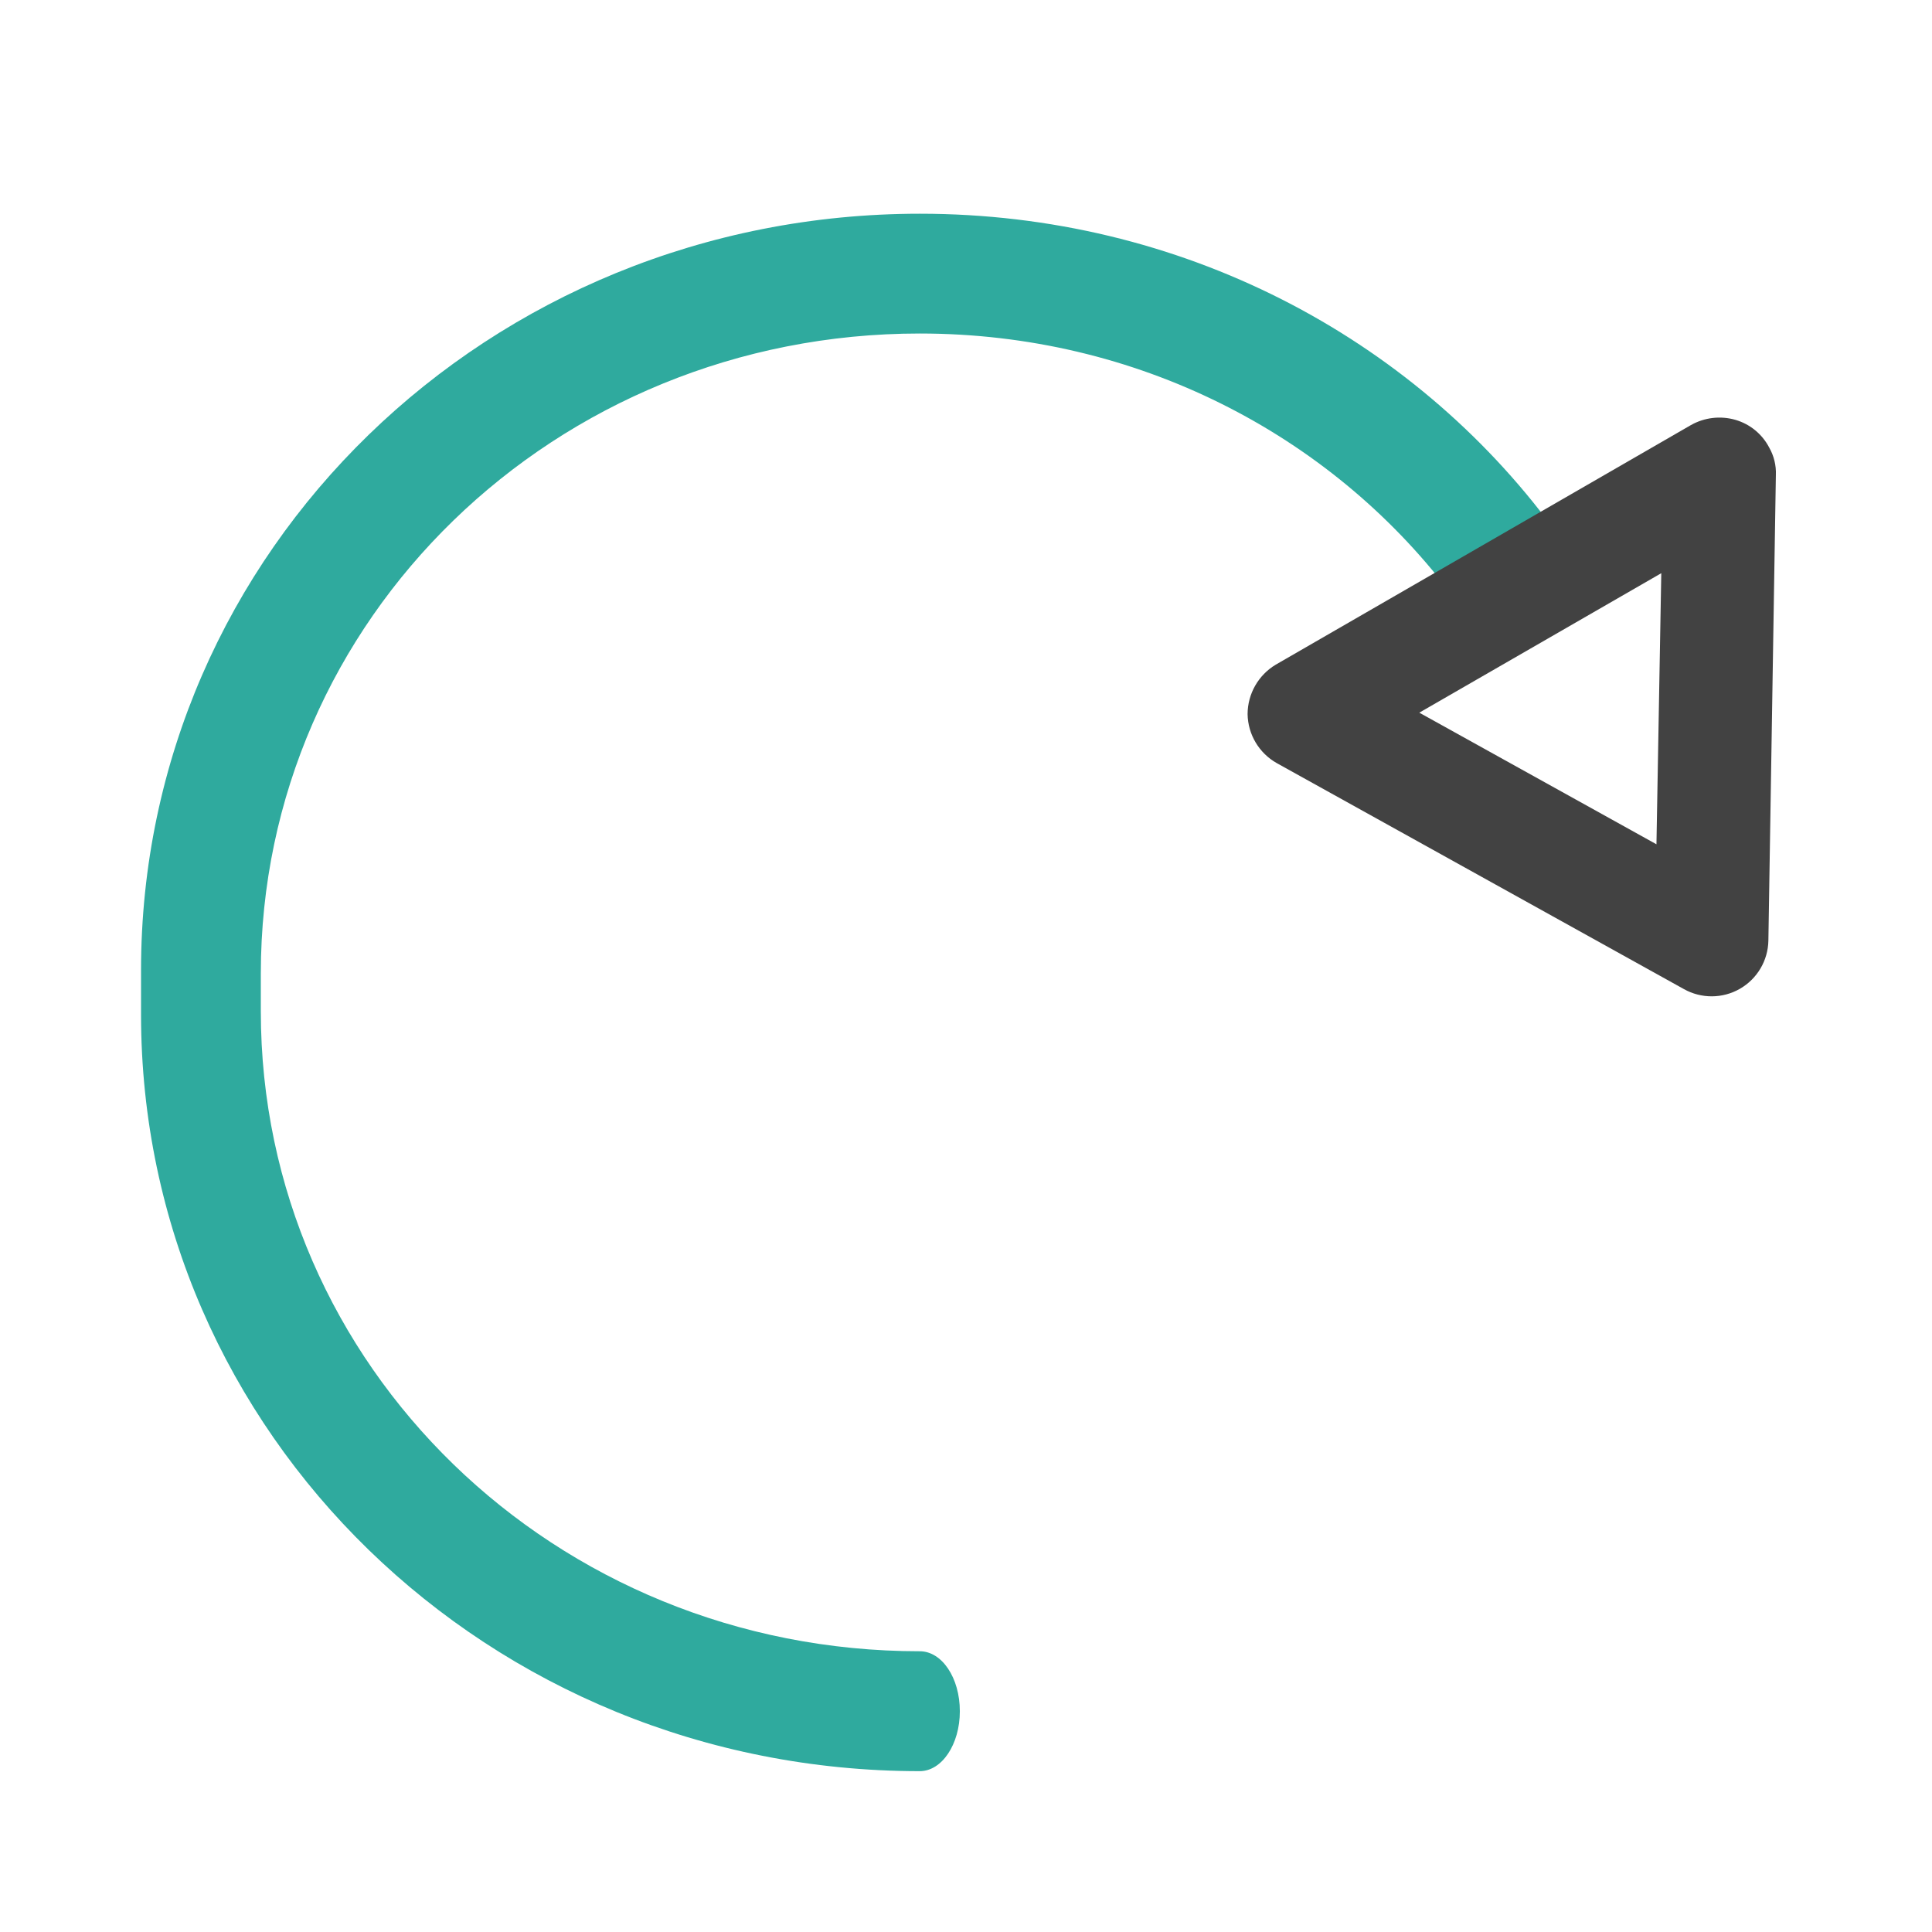
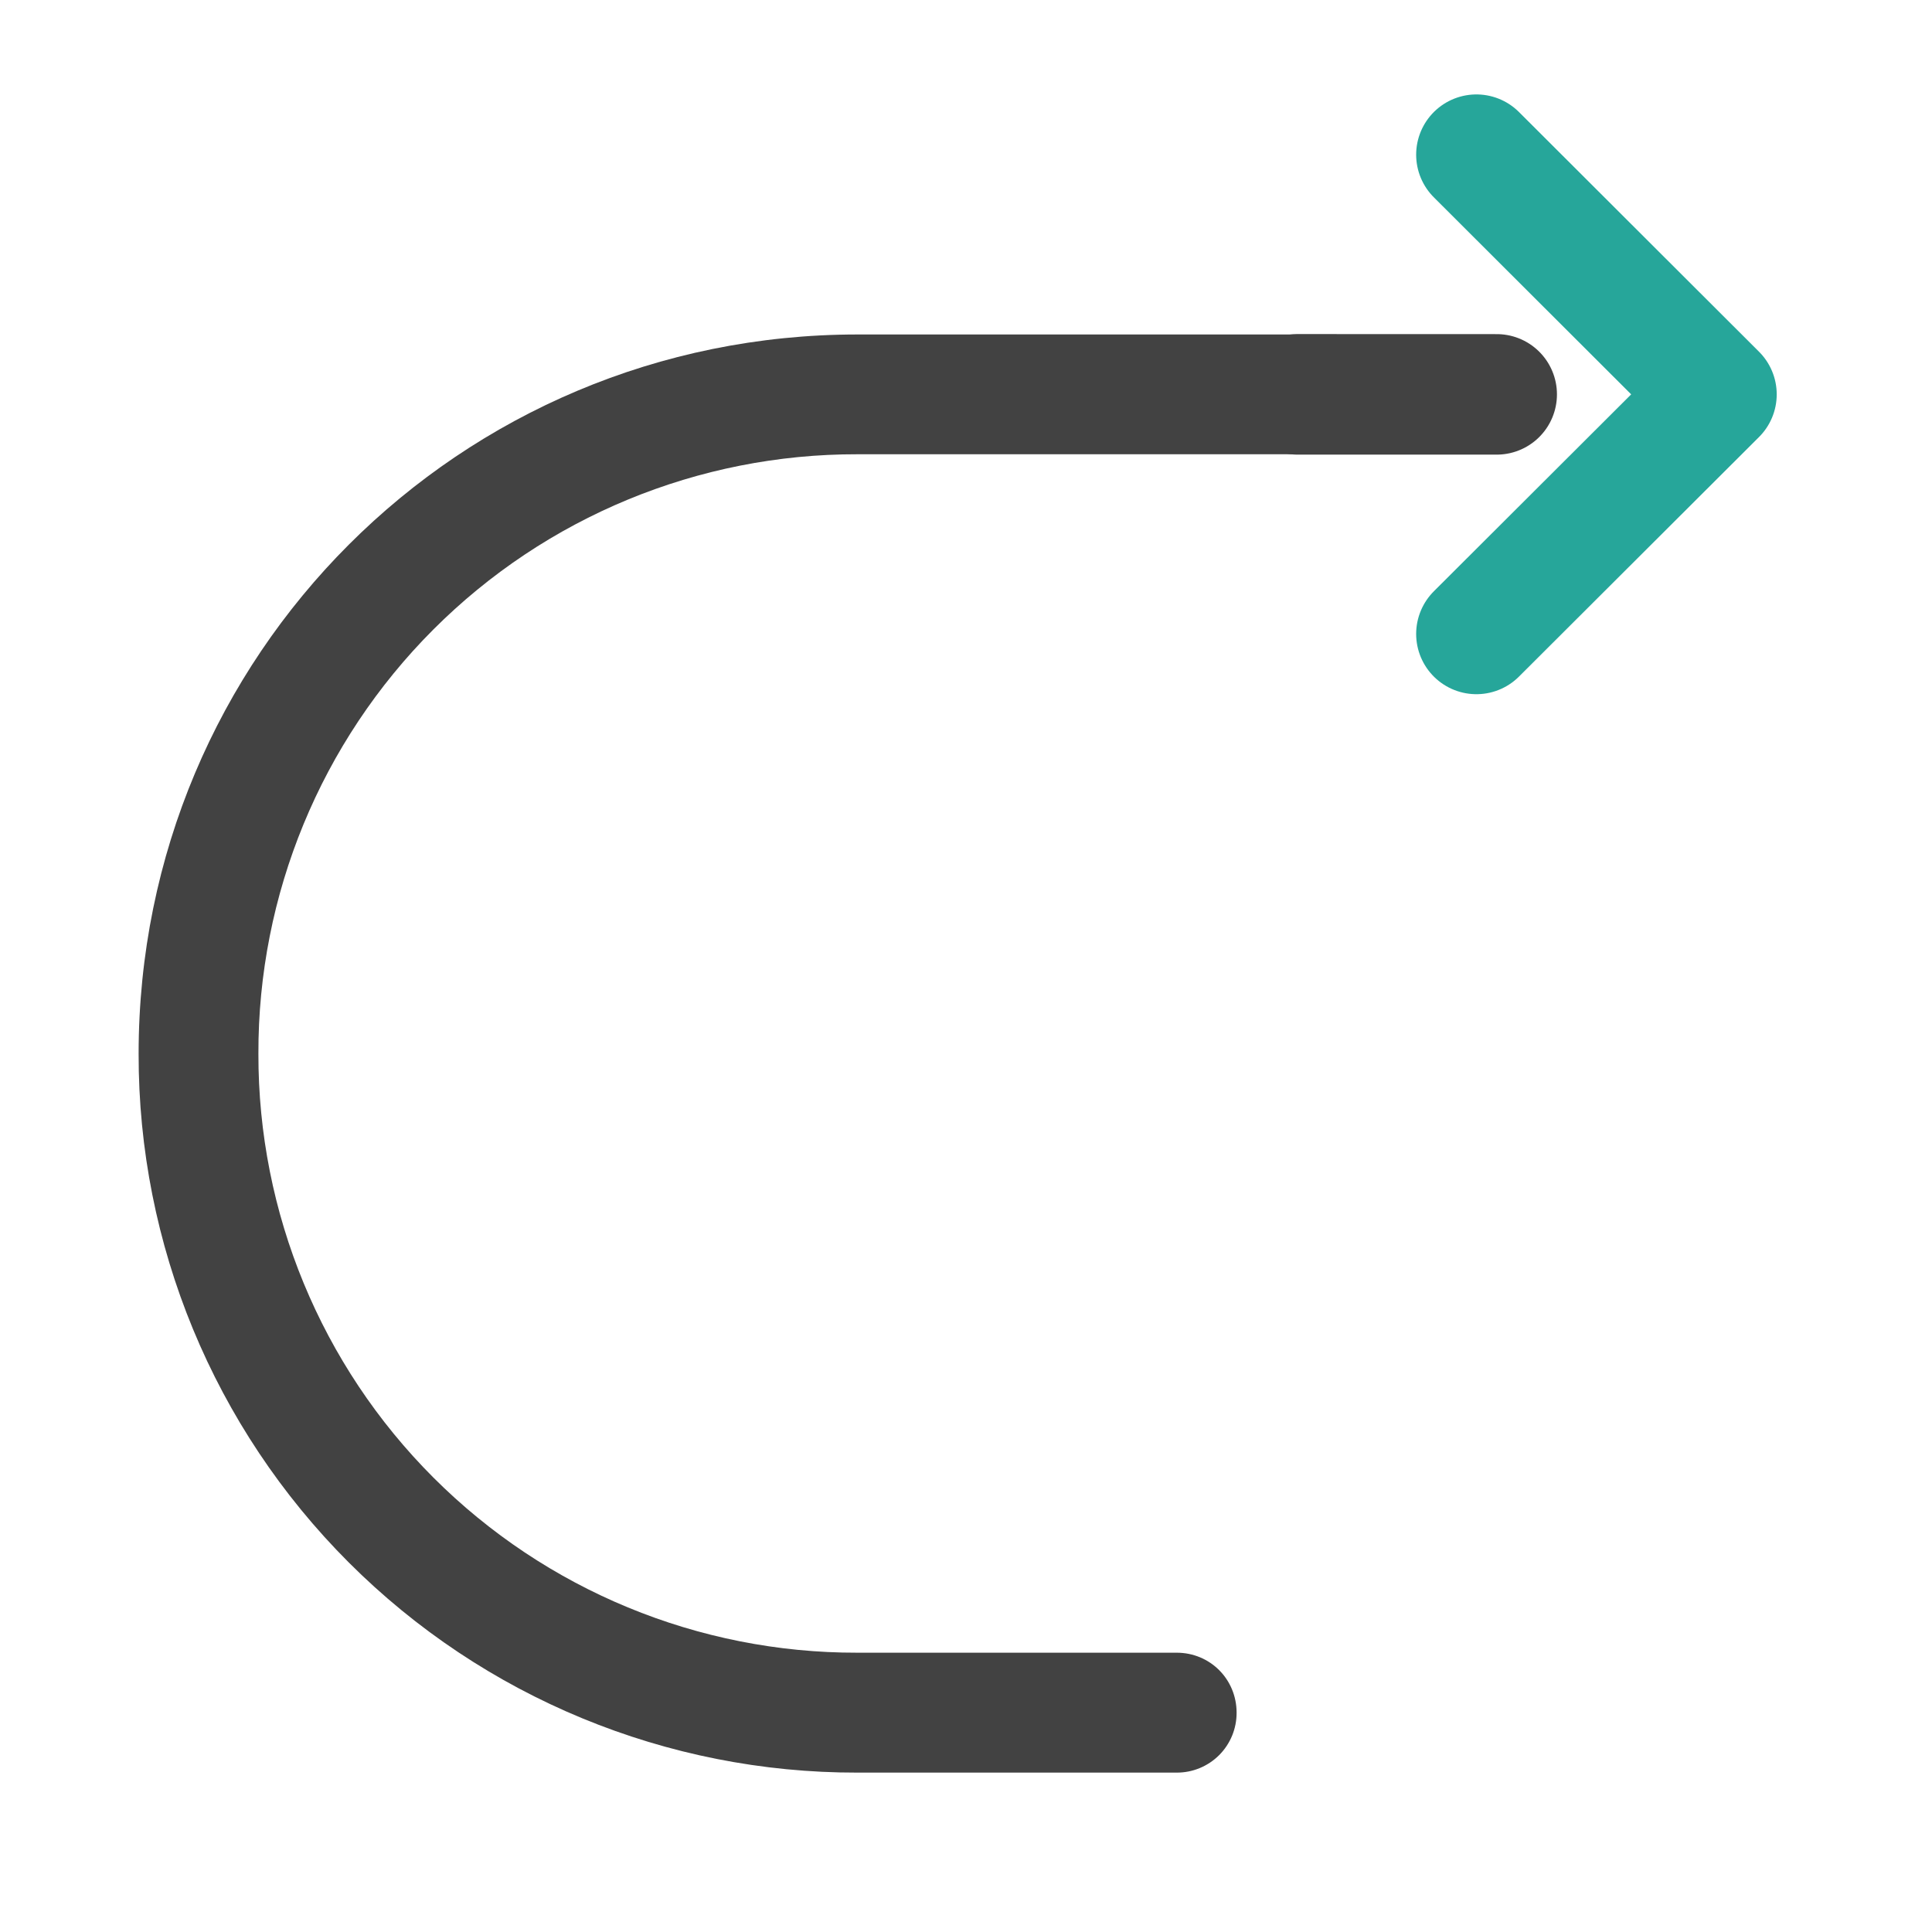
<svg xmlns="http://www.w3.org/2000/svg" width="16pt" height="16pt" viewBox="0 0 16 16">
-   <path d="M1.168 8.035c0-3.473 2.879-6.265 6.45-6.265 2.167 0 4.077 1.023 5.245 2.605l-.863.52c-.992-1.297-2.582-2.133-4.383-2.133-3.023 0-5.457 2.363-5.457 5.3v.313c0 2.938 2.434 5.3 5.457 5.3.184 0 .332.22.332.497 0 .273-.148.496-.332.496-3.57 0-6.449-2.797-6.449-6.266zm0 0" fill="#26a69a" fill-opacity=".957" />
-   <path d="M14.652 3.707a.46.46 0 0 0-.28-.23.48.48 0 0 0-.368.043l-3.438 1.984a.479.479 0 0 0-.234.41.475.475 0 0 0 .242.406l3.371 1.871a.47.47 0 0 0 .7-.402l.062-3.855a.423.423 0 0 0-.055-.227zm-.894 1.04l-.04 2.245-1.964-1.09zm0 0" fill="#424242" />
+   <path d="M12.395 3.266h-1.649" fill="none" stroke-width=".998" stroke-linecap="round" stroke-linejoin="round" stroke="#424242" />
+   <path d="M12.227 1.281l1.988 1.985-1.988 1.984" fill="none" stroke-width=".998" stroke-linecap="round" stroke-linejoin="round" stroke="#26a69a" />
+   <path d="M11.07 2.77v.992H7.102A4.951 4.951 0 0 0 2.14 8.727a4.95 4.95 0 0 0 4.96 4.96h2.645c.277 0 .496.22.496.497a.494.494 0 0 1-.496.496H7.102a5.942 5.942 0 0 1-5.954-5.953c0-3.301 2.657-5.957 5.954-5.957zm0 0" fill="#424242" />
</svg>
